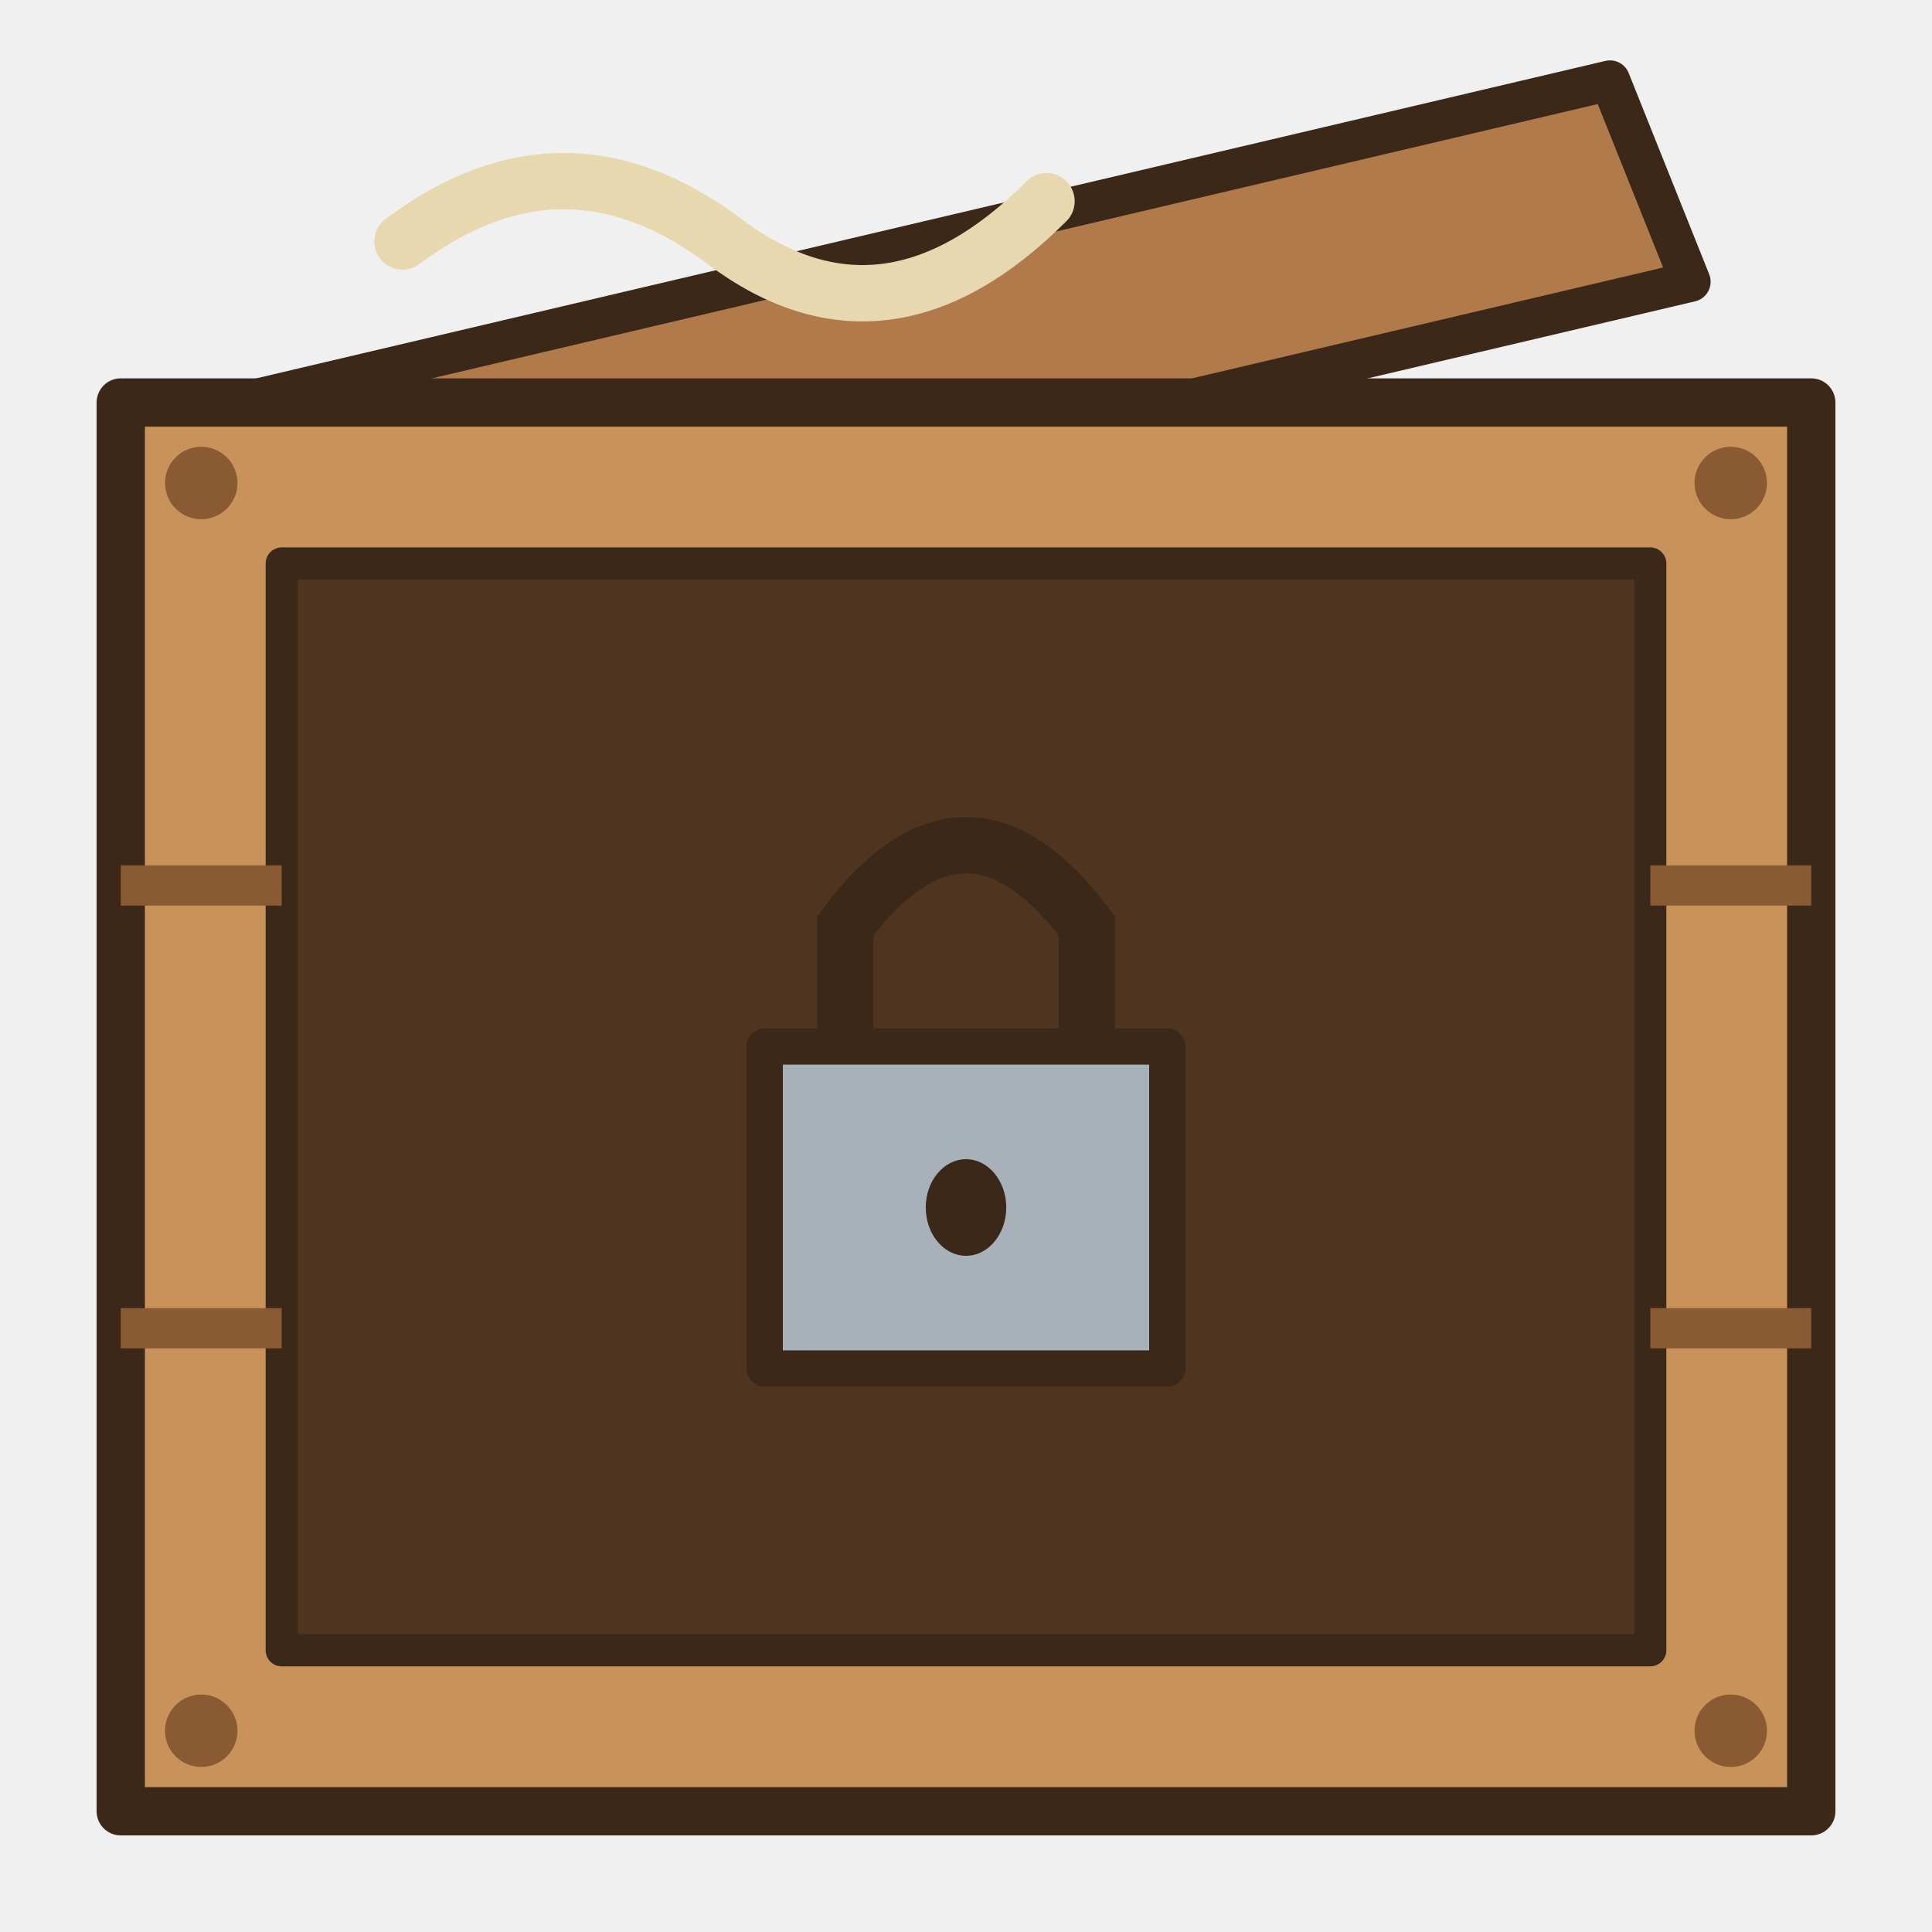
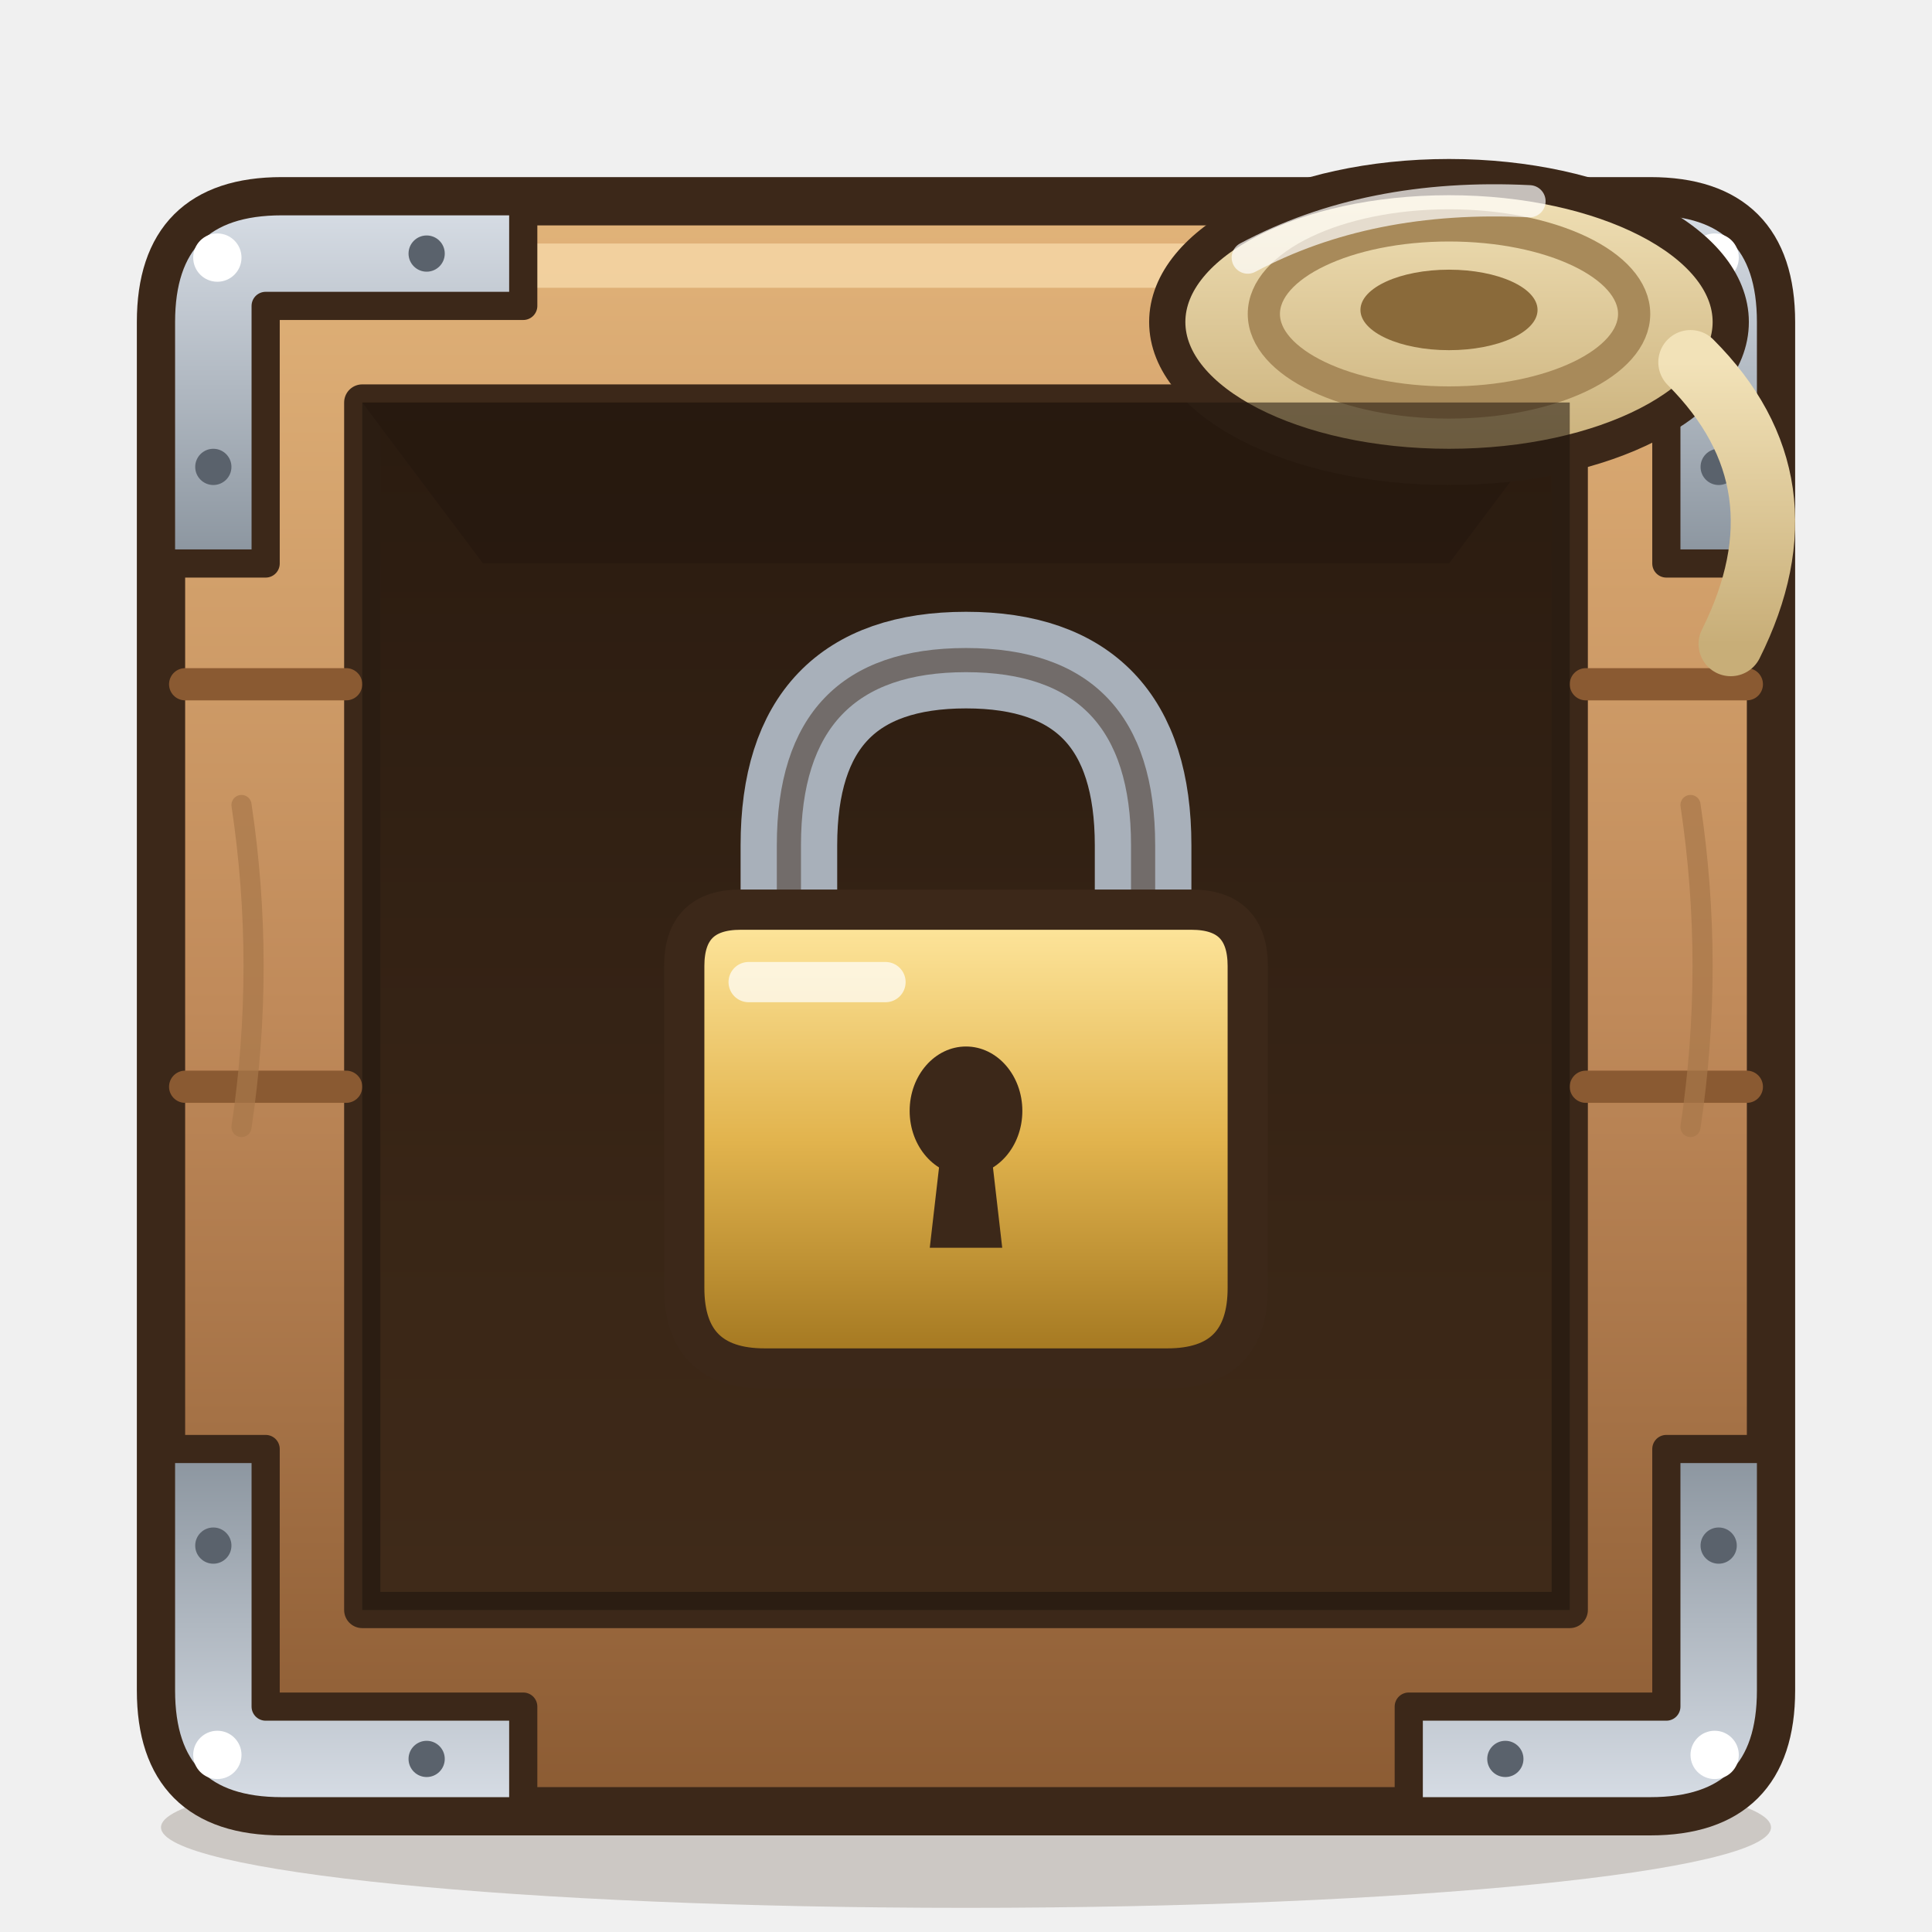
<svg xmlns="http://www.w3.org/2000/svg" width="192" height="192" viewBox="0 0 48 48">
-   <path d="M6,10 L40,2 L42,7 L8,15 Z" fill="#B07A4A" stroke="#3C2819" stroke-width="1" stroke-linejoin="round" stroke-linecap="round" />
-   <path d="M3,10 L45,10 L45,45 L3,45 Z" fill="#C8925A" stroke="#3C2819" stroke-width="1.2" stroke-linejoin="round" stroke-linecap="round" />
-   <path d="M7,14 L41,14 L41,41 L7,41 Z" fill="#5E3E26" stroke="#3C2819" stroke-width="0.8" stroke-linejoin="round" stroke-linecap="round" />
-   <path d="M3,22 L7,22 M41,22 L45,22 M3,33 L7,33 M41,33 L45,33" stroke="#8A5A32" stroke-width="1" />
-   <ellipse cx="5" cy="12" rx="0.9" ry="0.9" fill="#8A5A32" />
-   <ellipse cx="43" cy="12" rx="0.9" ry="0.9" fill="#8A5A32" />
-   <ellipse cx="5" cy="43" rx="0.9" ry="0.9" fill="#8A5A32" />
-   <ellipse cx="43" cy="43" rx="0.9" ry="0.9" fill="#8A5A32" />
-   <path d="M10,6 Q14,3 18,6 Q22,9 26,5" fill="none" stroke="#E8D8B0" stroke-width="1.4" stroke-linecap="round" />
-   <path d="M7,14 L41,14 L41,41 L7,41 Z" fill="#3C2819" opacity=".45" />
-   <g transform="translate(24 28)">
-     <path d="M-5,-2 L5,-2 L5,6 L-5,6 Z" fill="#A8B0BA" stroke="#3C2819" stroke-width="0.9" stroke-linejoin="round" stroke-linecap="round" />
-     <path d="M-3,-2 L-3,-5 Q0,-9 3,-5 L3,-2" fill="none" stroke="#3C2819" stroke-width="1.4" />
-     <ellipse cx="0" cy="2" rx="1" ry="1.2" fill="#3C2819" />
+   <defs>
+     <linearGradient id="mbB" x1="0" y1="0" x2="0" y2="1">
+       <stop offset="0" stop-color="#E2B47A" />
+       <stop offset="0.5" stop-color="#C08A5A" />
+       <stop offset="1" stop-color="#8A5A32" />
+     </linearGradient>
+     <linearGradient id="mbI" x1="0" y1="0" x2="0" y2="1">
+       <stop offset="0" stop-color="#3A2414" />
+       <stop offset="1" stop-color="#6A4628" />
+     </linearGradient>
+     <linearGradient id="mbF" x1="0" y1="0" x2="0" y2="1">
+       <stop offset="0" stop-color="#D8DEE6" />
+       <stop offset="1" stop-color="#8A949E" />
+     </linearGradient>
+     <linearGradient id="mbC" x1="0" y1="0" x2="0" y2="1">
+       <stop offset="0" stop-color="#F2E2B8" />
+       <stop offset="1" stop-color="#C8AE78" />
+     </linearGradient>
+   </defs>
+   <ellipse cx="24" cy="45.4" rx="20" ry="2" fill="rgba(60,40,20,.2)" />
+   <path d="M4,8 Q4,5 7,5 L41,5 Q44,5 44,8 L44,42 Q44,45 41,45 L7,45 Q4,45 4,42 Z" fill="url(#mbB)" stroke="#3C2819" stroke-width="1.2" stroke-linejoin="round" stroke-linecap="round" />
+   <path d="M9,10 L39,10 L39,40 L9,40 Z" fill="url(#mbI)" stroke="#3C2819" stroke-width="0.9" stroke-linejoin="round" stroke-linecap="round" />
+   <path d="M9,10 L39,10 L36,14 L12,14 Z" fill="#2A180C" opacity=".5" />
+   <path d="M4.6,17 L8.6,17 M39.4,17 L43.4,17" fill="none" stroke="#8A5A32" stroke-width="0.8" stroke-linecap="round" stroke-linejoin="round" />
+   <path d="M4.6,27 L8.6,27 M39.4,27 L43.4,27" fill="none" stroke="#8A5A32" stroke-width="0.8" stroke-linecap="round" stroke-linejoin="round" />
+   <path d="M6,20 Q6.6,24 6,28" fill="none" stroke="#A8784A" stroke-width="0.5" stroke-linecap="round" stroke-linejoin="round" opacity=".7" />
+   <path d="M42,20 Q42.6,24 42,28" fill="none" stroke="#A8784A" stroke-width="0.5" stroke-linecap="round" stroke-linejoin="round" opacity=".7" />
+   <path d="M7,6.6 L41,6.6" fill="none" stroke="#F6D8A8" stroke-width="1.1" stroke-linecap="round" stroke-linejoin="round" opacity=".8" />
+   <g transform="translate(4 5) scale(1 1)">
+     <path d="M0,3 Q0,0 3,0 L9,0 L9,2.6 L2.6,2.6 L2.6,9 L0,9 Z" fill="url(#mbF)" stroke="#3C2819" stroke-width="0.7" stroke-linejoin="round" stroke-linecap="round" />
+     <ellipse cx="1.4" cy="1.4" rx="0.6" ry="0.6" fill="#FFFFFF" />
+     <ellipse cx="6.6" cy="1.3" rx="0.45" ry="0.45" fill="#5A626C" />
+     <ellipse cx="1.3" cy="6.6" rx="0.45" ry="0.45" fill="#5A626C" />
+   </g>
+   <g transform="translate(44 5) scale(-1 1)">
+     <path d="M0,3 Q0,0 3,0 L9,0 L9,2.6 L2.6,2.6 L2.6,9 L0,9 Z" fill="url(#mbF)" stroke="#3C2819" stroke-width="0.7" stroke-linejoin="round" stroke-linecap="round" />
+     <ellipse cx="1.4" cy="1.4" rx="0.6" ry="0.6" fill="#FFFFFF" />
+     <ellipse cx="6.6" cy="1.3" rx="0.45" ry="0.45" fill="#5A626C" />
+     <ellipse cx="1.3" cy="6.6" rx="0.45" ry="0.45" fill="#5A626C" />
+   </g>
+   <g transform="translate(4 45) scale(1 -1)">
+     <path d="M0,3 Q0,0 3,0 L9,0 L9,2.6 L2.6,2.6 L2.6,9 L0,9 Z" fill="url(#mbF)" stroke="#3C2819" stroke-width="0.7" stroke-linejoin="round" stroke-linecap="round" />
+     <ellipse cx="1.4" cy="1.4" rx="0.6" ry="0.6" fill="#FFFFFF" />
+     <ellipse cx="6.6" cy="1.3" rx="0.45" ry="0.45" fill="#5A626C" />
+     <ellipse cx="1.3" cy="6.6" rx="0.45" ry="0.45" fill="#5A626C" />
+   </g>
+   <g transform="translate(44 45) scale(-1 -1)">
+     <path d="M0,3 Q0,0 3,0 L9,0 L9,2.6 L2.6,2.6 L2.6,9 L0,9 Z" fill="url(#mbF)" stroke="#3C2819" stroke-width="0.7" stroke-linejoin="round" stroke-linecap="round" />
+     <ellipse cx="1.4" cy="1.4" rx="0.6" ry="0.6" fill="#FFFFFF" />
+     <ellipse cx="6.6" cy="1.3" rx="0.45" ry="0.45" fill="#5A626C" />
+     <ellipse cx="1.3" cy="6.6" rx="0.45" ry="0.45" fill="#5A626C" />
+   </g>
+   <g transform="translate(36 8)">
+     <ellipse cx="0" cy="0" rx="7" ry="3.6" fill="url(#mbC)" stroke="#3C2819" stroke-width="0.9" stroke-linejoin="round" stroke-linecap="round" />
+     <ellipse cx="0" cy="-0.2" rx="4.6" ry="2.2" fill="none" stroke="#A88A5A" stroke-width="0.8" />
+     <ellipse cx="0" cy="-0.3" rx="2.2" ry="1" fill="#8A6A3A" />
+     <path d="M-5,-1.6 Q-2,-3.2 2,-3" fill="none" stroke="#FFFFFF" stroke-width="0.8" stroke-linecap="round" stroke-linejoin="round" opacity=".7" />
+     <path d="M6,1 Q9,4 7,8" fill="none" stroke="url(#mbC)" stroke-width="1.6" stroke-linecap="round" stroke-linejoin="round" />
+   </g>
+   <path d="M9,10 L39,10 L39,40 L9,40 Z" fill="#1E140C" opacity=".55" />
+   <defs>
+     <linearGradient id="mbL" x1="0" y1="0" x2="0" y2="1">
+       <stop offset="0" stop-color="#FFE8A0" />
+       <stop offset="0.5" stop-color="#E2B44E" />
+       <stop offset="1" stop-color="#A0741E" />
+     </linearGradient>
+   </defs>
+   <g transform="translate(24 26)">
+     <path d="M-4.4,-1 L-4.4,-5 Q-4.4,-9.6 0,-9.6 Q4.4,-9.6 4.4,-5 L4.4,-1" fill="none" stroke="#A8B0BA" stroke-width="2.4" stroke-linecap="round" stroke-linejoin="round" />
+     <path d="M-4.4,-1 L-4.4,-5 Q-4.4,-9.6 0,-9.6 Q4.4,-9.6 4.4,-5 L4.4,-1" fill="none" stroke="#3C2819" stroke-width="0.6" stroke-linecap="round" stroke-linejoin="round" opacity=".5" />
+     <path d="M-7,-2 Q-7,-3.4 -5.6,-3.4 L5.6,-3.4 Q7,-3.4 7,-2 L7,6 Q7,8 5,8 L-5,8 Q-7,8 -7,6 Z" fill="url(#mbL)" stroke="#3C2819" stroke-width="1" stroke-linejoin="round" stroke-linecap="round" />
+     <ellipse cx="0" cy="1.6" rx="1.4" ry="1.6" fill="#3C2819" />
+     <path d="M-0.6,2.4 L0.6,2.4 L0.9,5 L-0.9,5 Z" fill="#3C2819" />
+     <path d="M-5.4,-1.6 L-2,-1.6" fill="none" stroke="#FFFFFF" stroke-width="1" stroke-linecap="round" stroke-linejoin="round" opacity=".7" />
  </g>
</svg>
